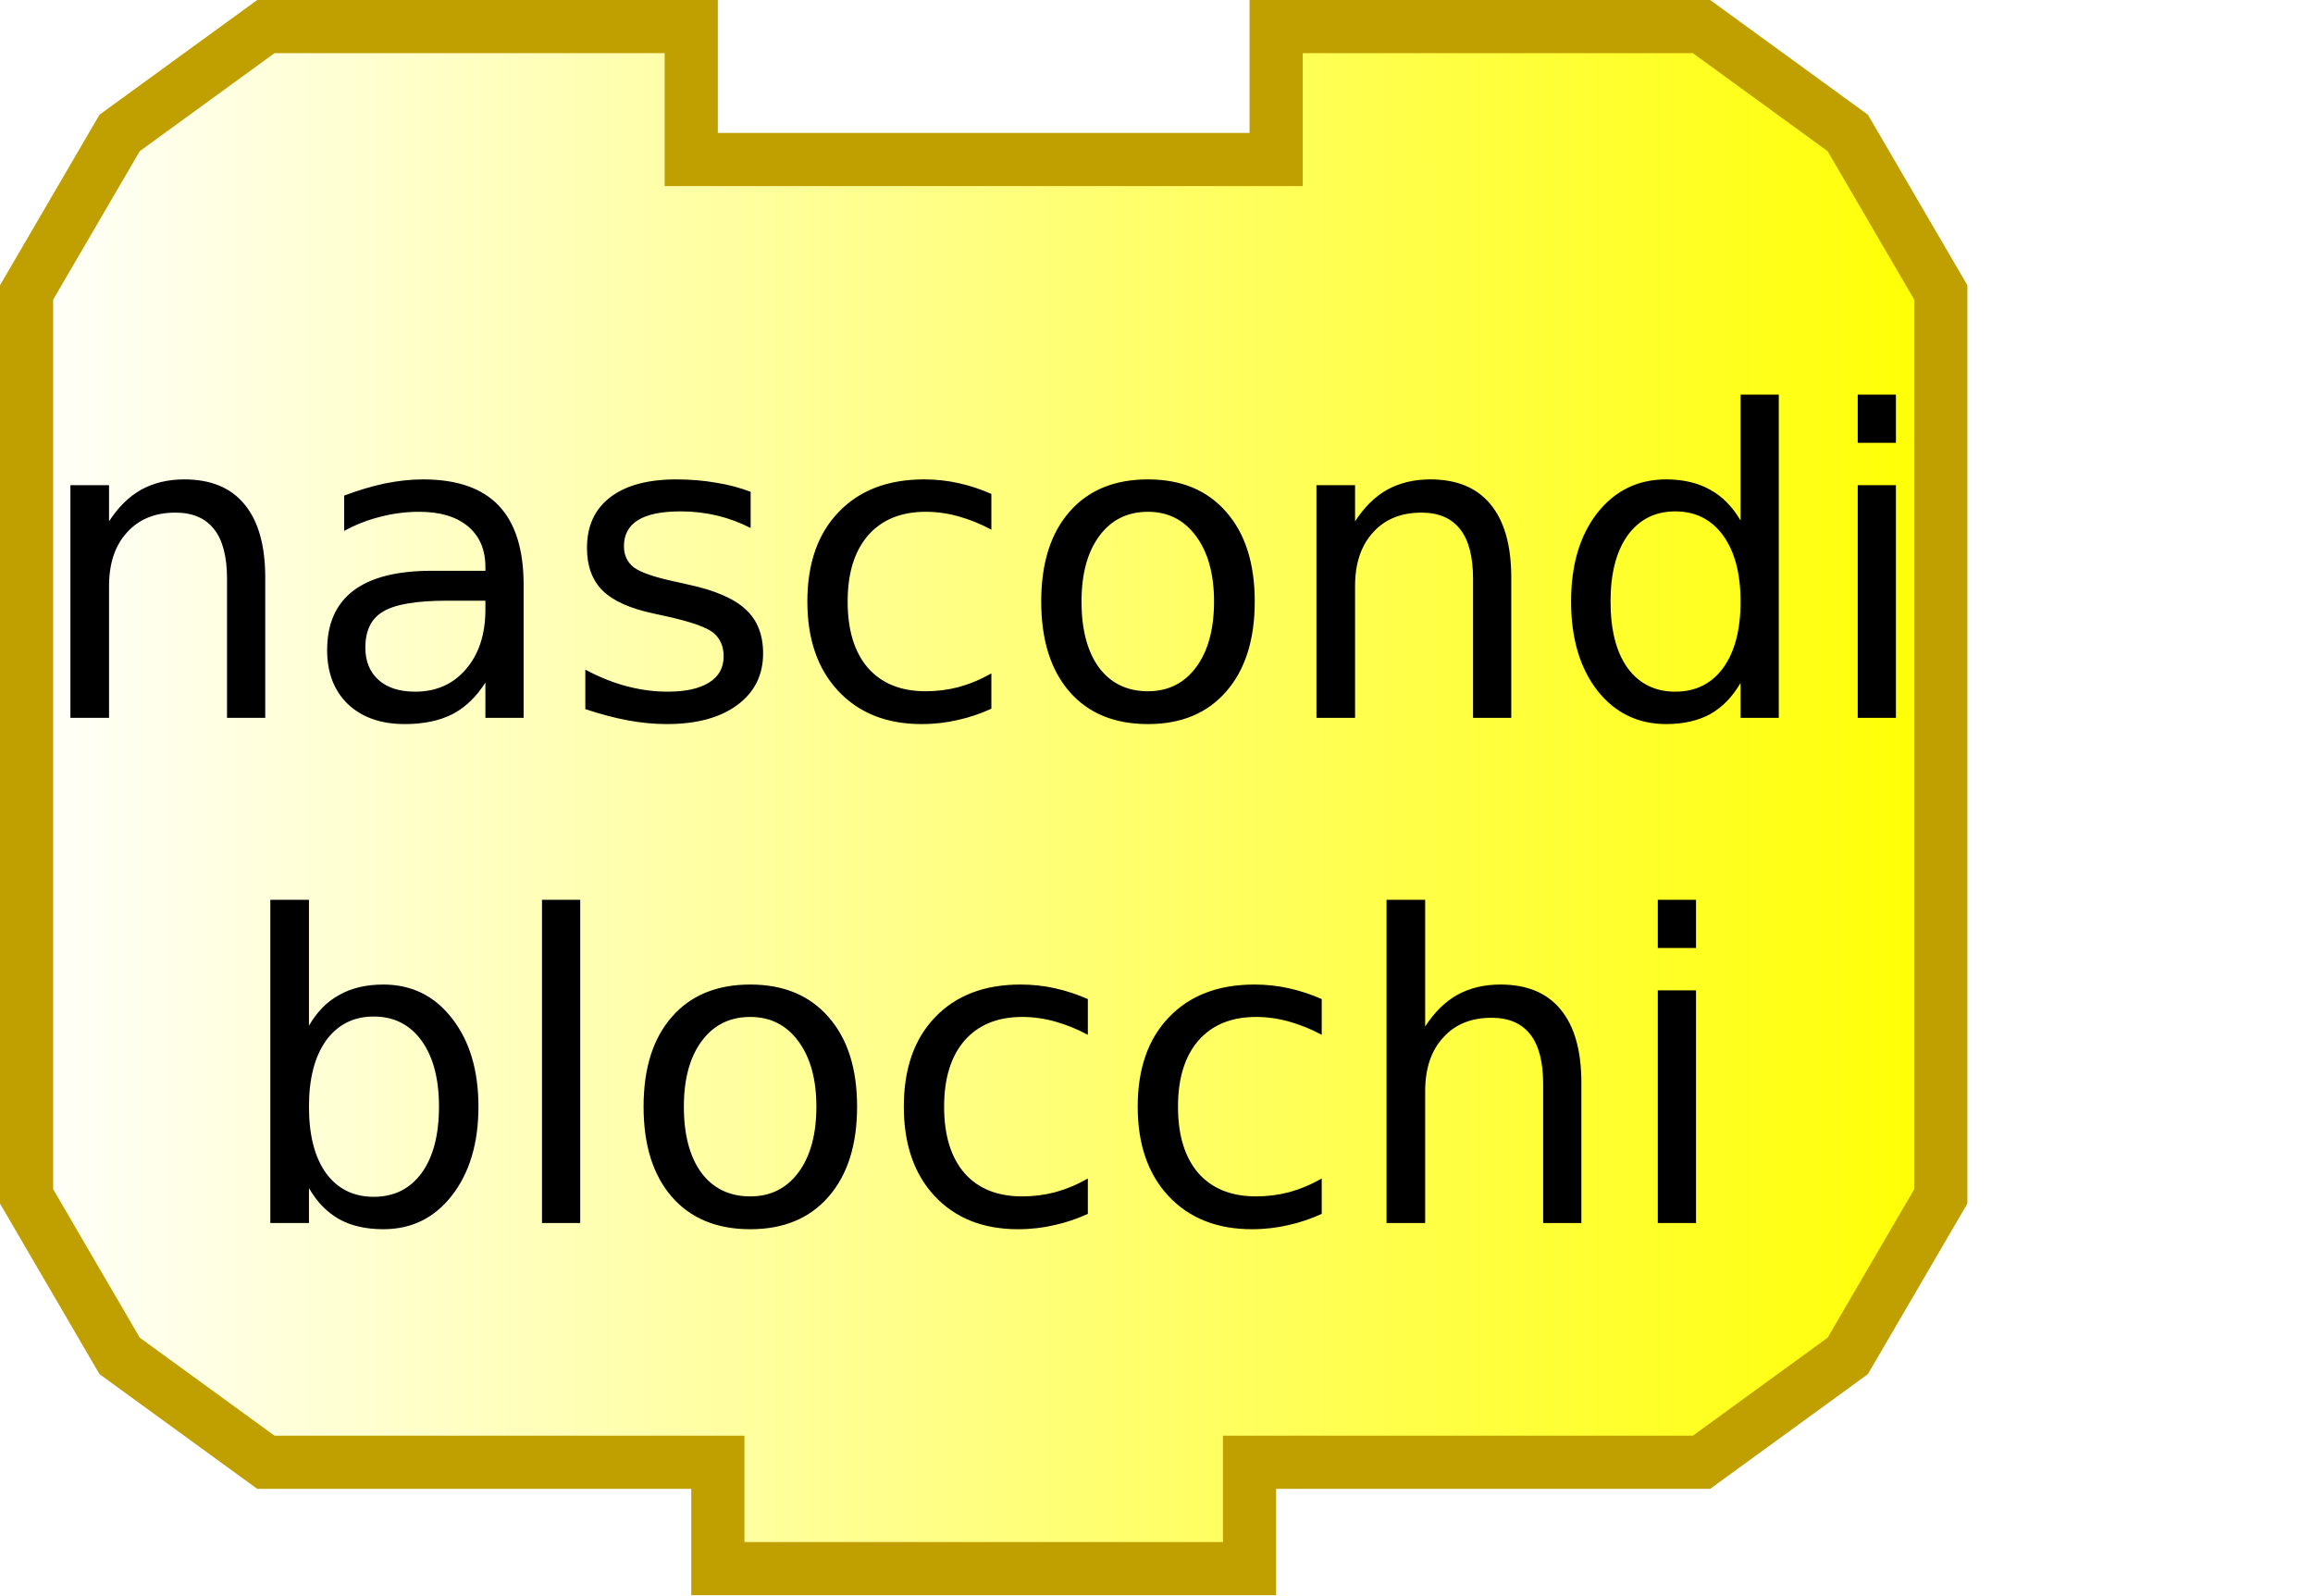
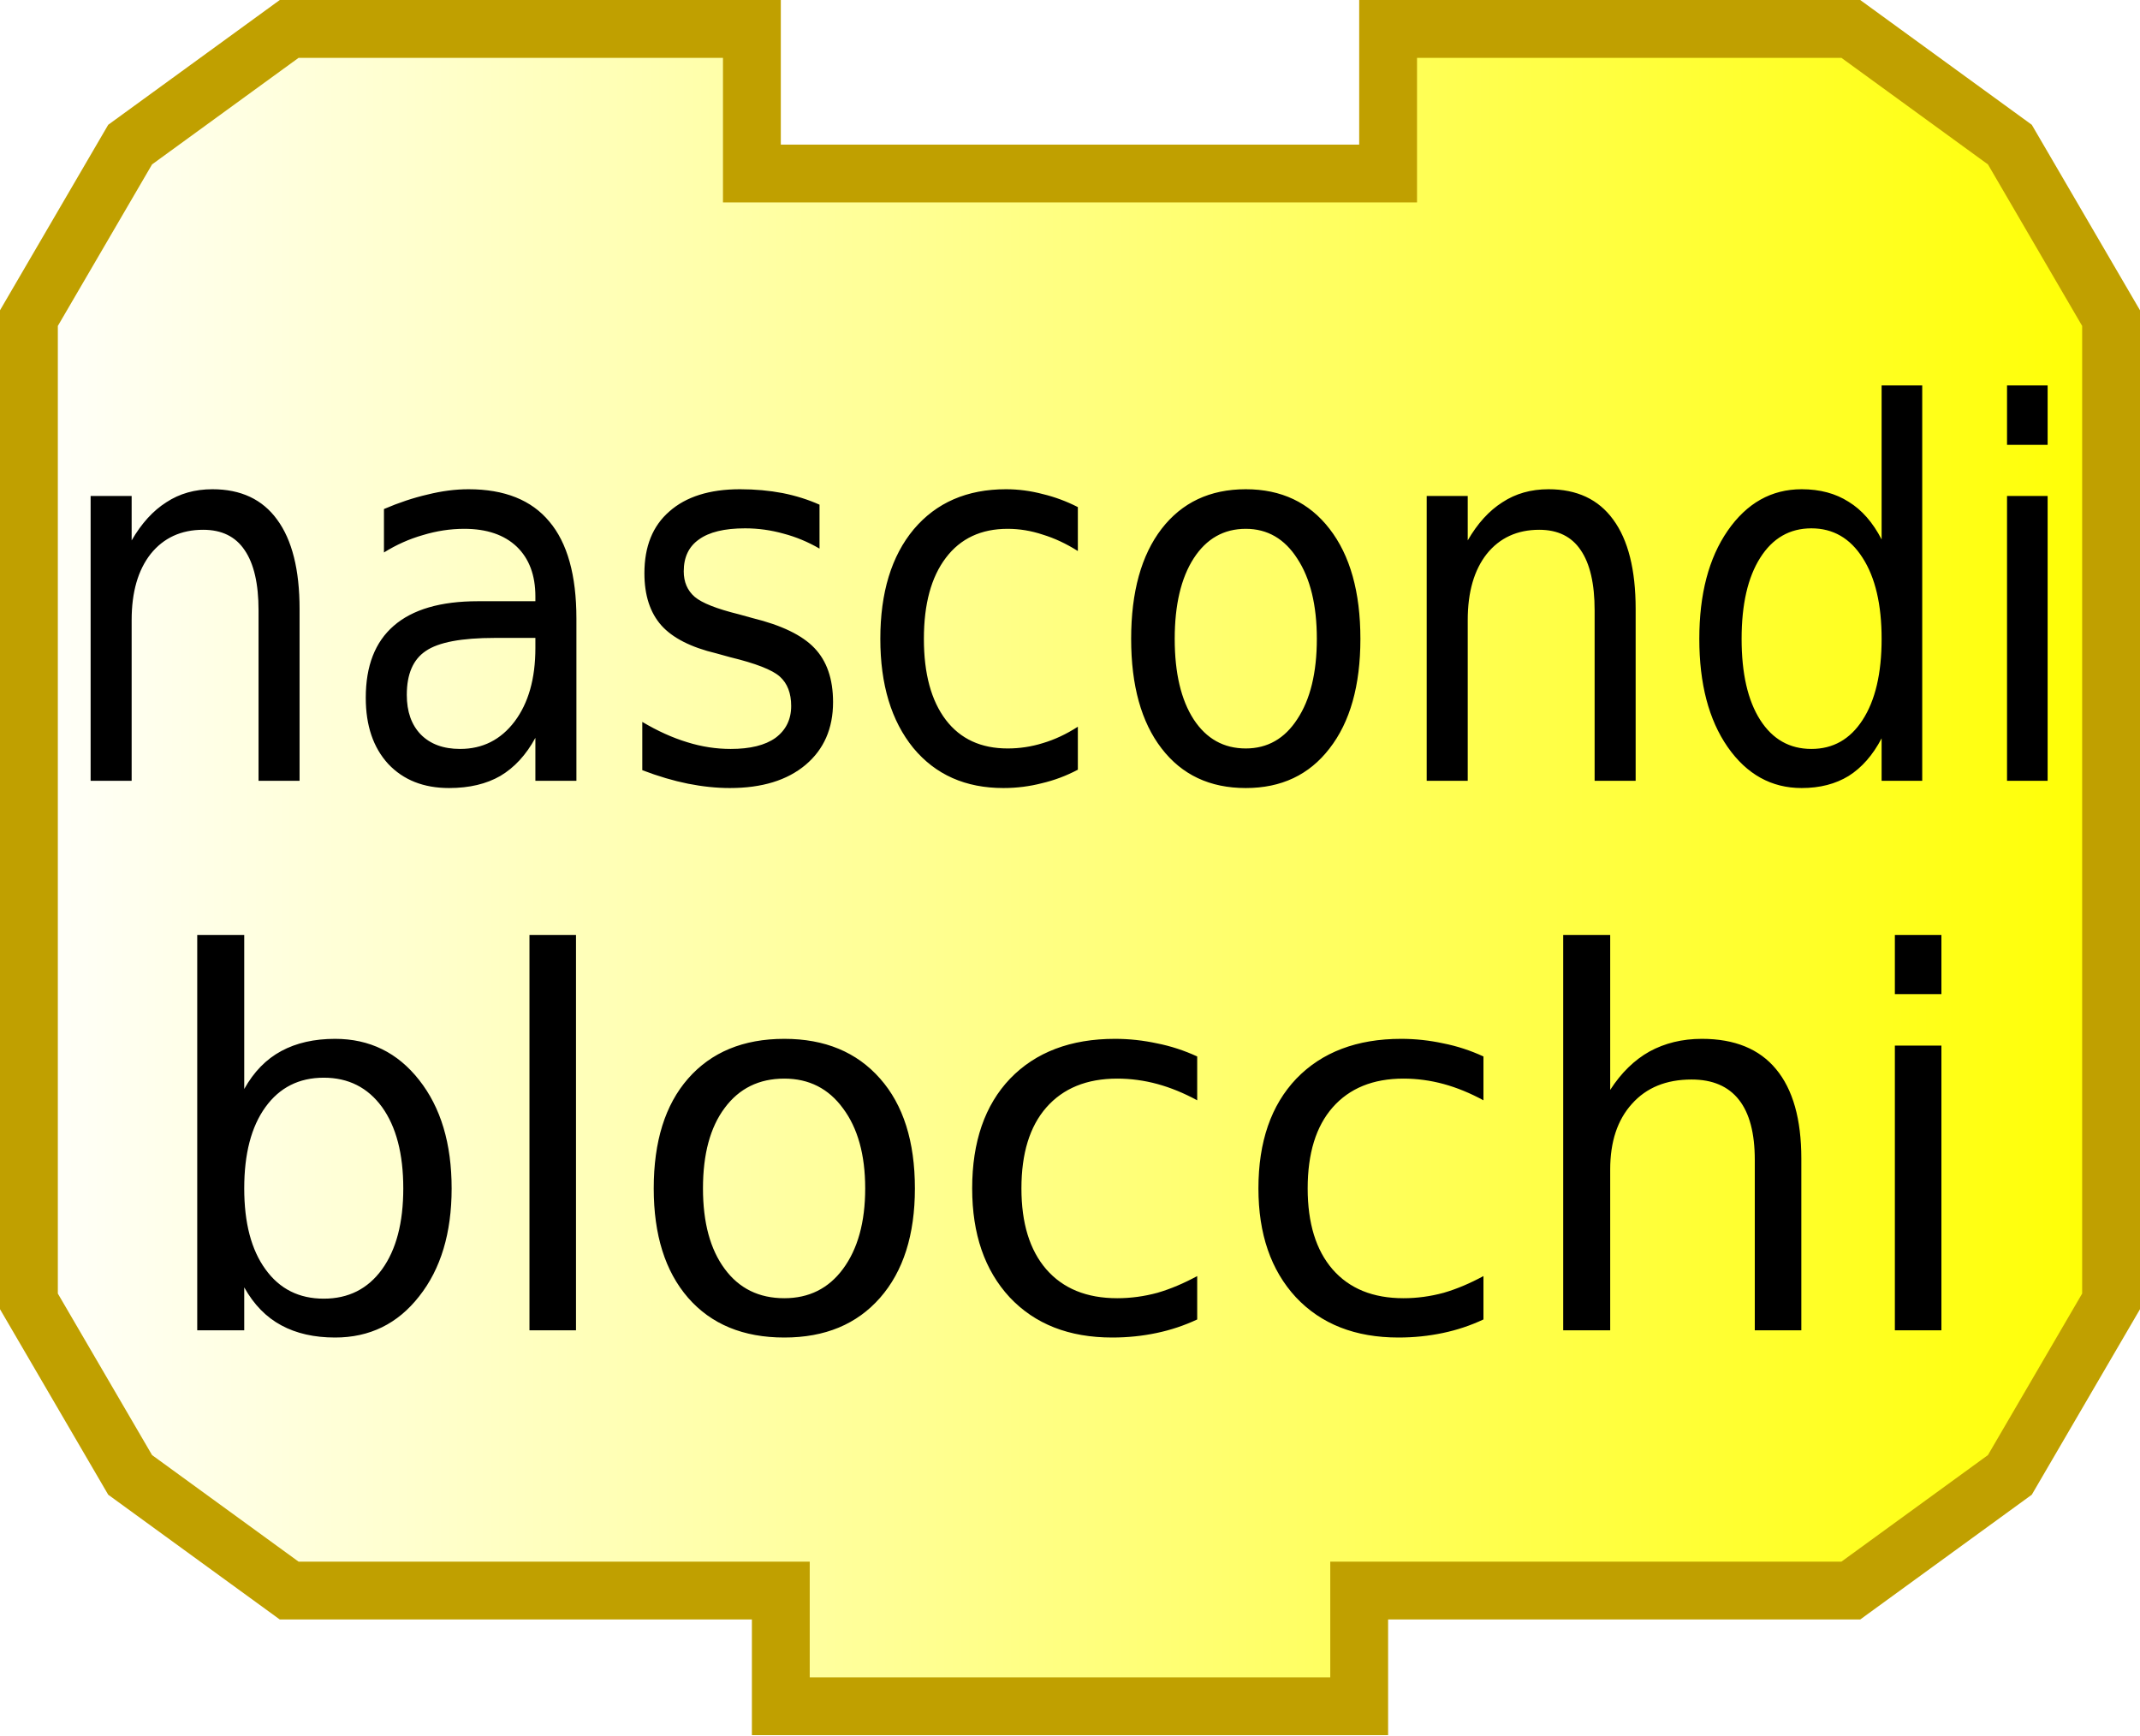
- <svg xmlns="http://www.w3.org/2000/svg" xmlns:xlink="http://www.w3.org/1999/xlink" width="87" height="60" version="1.0">
-   <defs>
+ <svg xmlns="http://www.w3.org/2000/svg" xmlns:xlink="http://www.w3.org/1999/xlink" version="1.0" width="74" height="60" id="svg2">
+   <defs id="defs4">
    <linearGradient id="linearGradient3166">
-       <stop style="stop-color:#ffffff;stop-opacity:1;" offset="0" id="stop3168" />
-       <stop style="stop-color:#ffff00;stop-opacity:1;" offset="1" id="stop3170" />
+       <stop id="stop3168" style="stop-color:#ffffff;stop-opacity:1" offset="0" />
+       <stop id="stop3170" style="stop-color:#ffff00;stop-opacity:1" offset="1" />
    </linearGradient>
-     <linearGradient xlink:href="#linearGradient3166" id="linearGradient3172" x1="0" y1="22" x2="74" y2="22" gradientUnits="userSpaceOnUse" />
+     <linearGradient x1="0" y1="22" x2="74" y2="22" id="linearGradient3172" xlink:href="#linearGradient3166" gradientUnits="userSpaceOnUse" />
  </defs>
-   <path style="fill:url(#linearGradient3172);fill-opacity:1;stroke:#c0a000;stroke-width:2;stroke-opacity:1" d="M 48,1 C 64,1 64,1 64,1 L 69.5,5 L 73,11 L 73,45 L 69.5,51 L 64,55 L 47,55 L 47,55 L 47,59 L 27,59 L 27,55 L 10,55 L 4.5,51 L 1,45 L 1,11 L 4.5,5 L 10,1 L 26,1 L 26,6 L 48,6 L 48,1 z" />
-   <text style="font-size:18px;text-anchor:middle;text-align:center;font-family:Bitstream Vera Sans">
-     <tspan x="37" y="27" style="font-size:16px;">nascondi</tspan>
+   <path d="M 48,1 C 64,1 64,1 64,1 L 69.5,5 L 73,11 L 73,45 L 69.5,51 L 64,55 L 47,55 L 47,55 L 47,59 L 27,59 L 27,55 L 10,55 L 4.5,51 L 1,45 L 1,11 L 4.5,5 L 10,1 L 26,1 L 26,6 L 48,6 L 48,1 z" id="path10" style="fill:url(#linearGradient3172);fill-opacity:1;stroke:#c0a000;stroke-width:2;stroke-opacity:1" />
+   <text x="4.888" transform="scale(0.9360845,1.06828)" id="text12" style="font-size:16.85px;text-align:center;text-anchor:middle;font-family:Bitstream Vera Sans">
+     <tspan x="39.523" y="25.274" id="tspan14" style="font-size:16.85px">nascondi</tspan>
  </text>
-   <text style="font-size:18px;text-anchor:middle;text-align:center;font-family:Bitstream Vera Sans">
-     <tspan x="37" y="46" style="font-size:16px;">blocchi</tspan>
+   <text id="text16" style="font-size:18px;text-align:center;text-anchor:middle;font-family:Bitstream Vera Sans">
+     <tspan x="37" y="46" id="tspan18" style="font-size:18px">blocchi</tspan>
  </text>
</svg>
